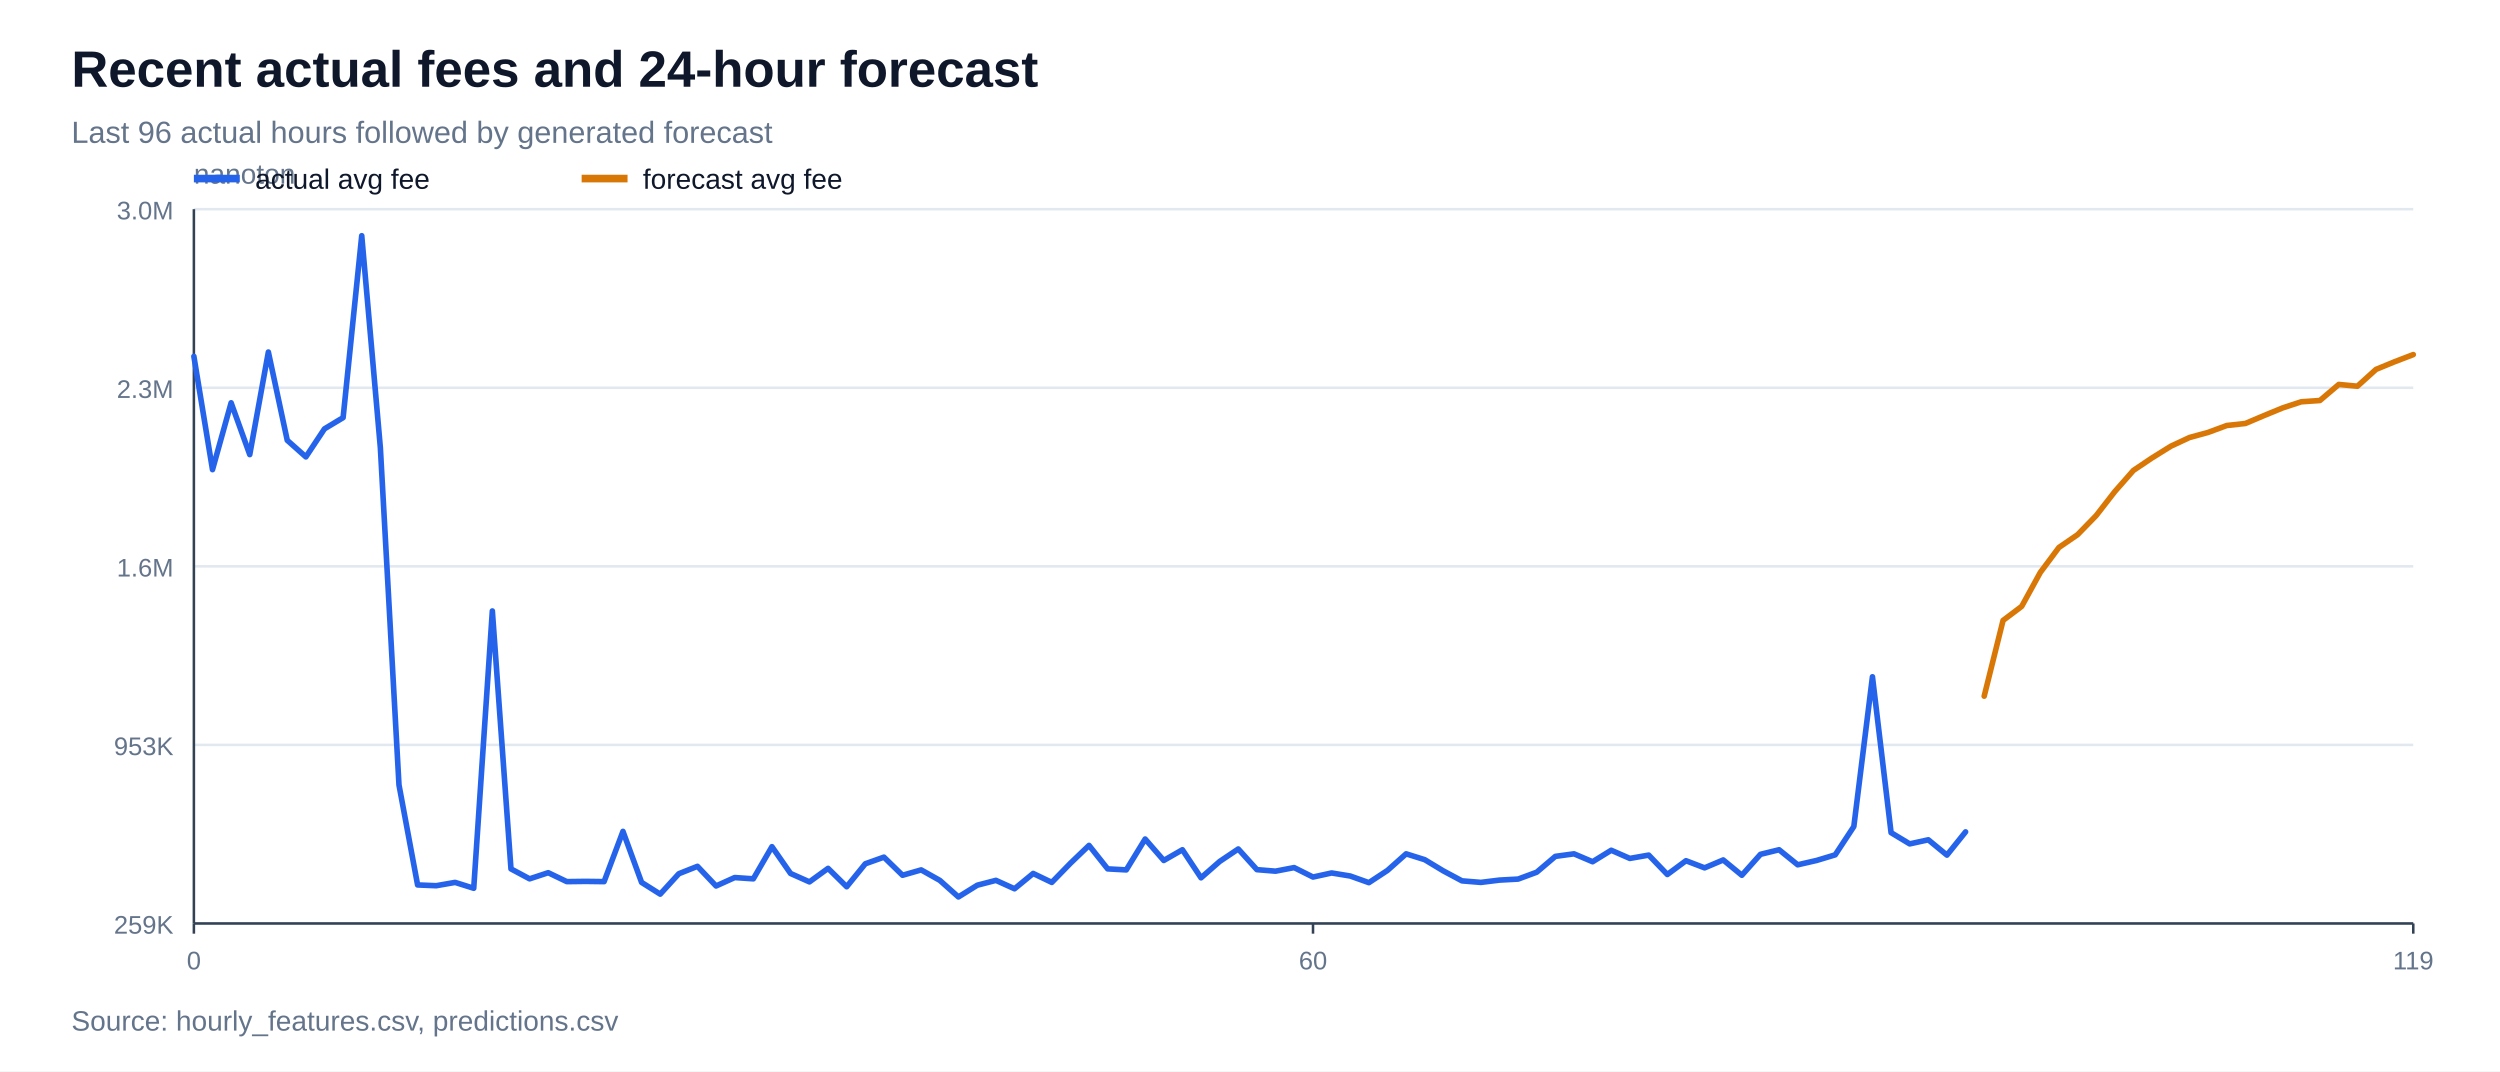
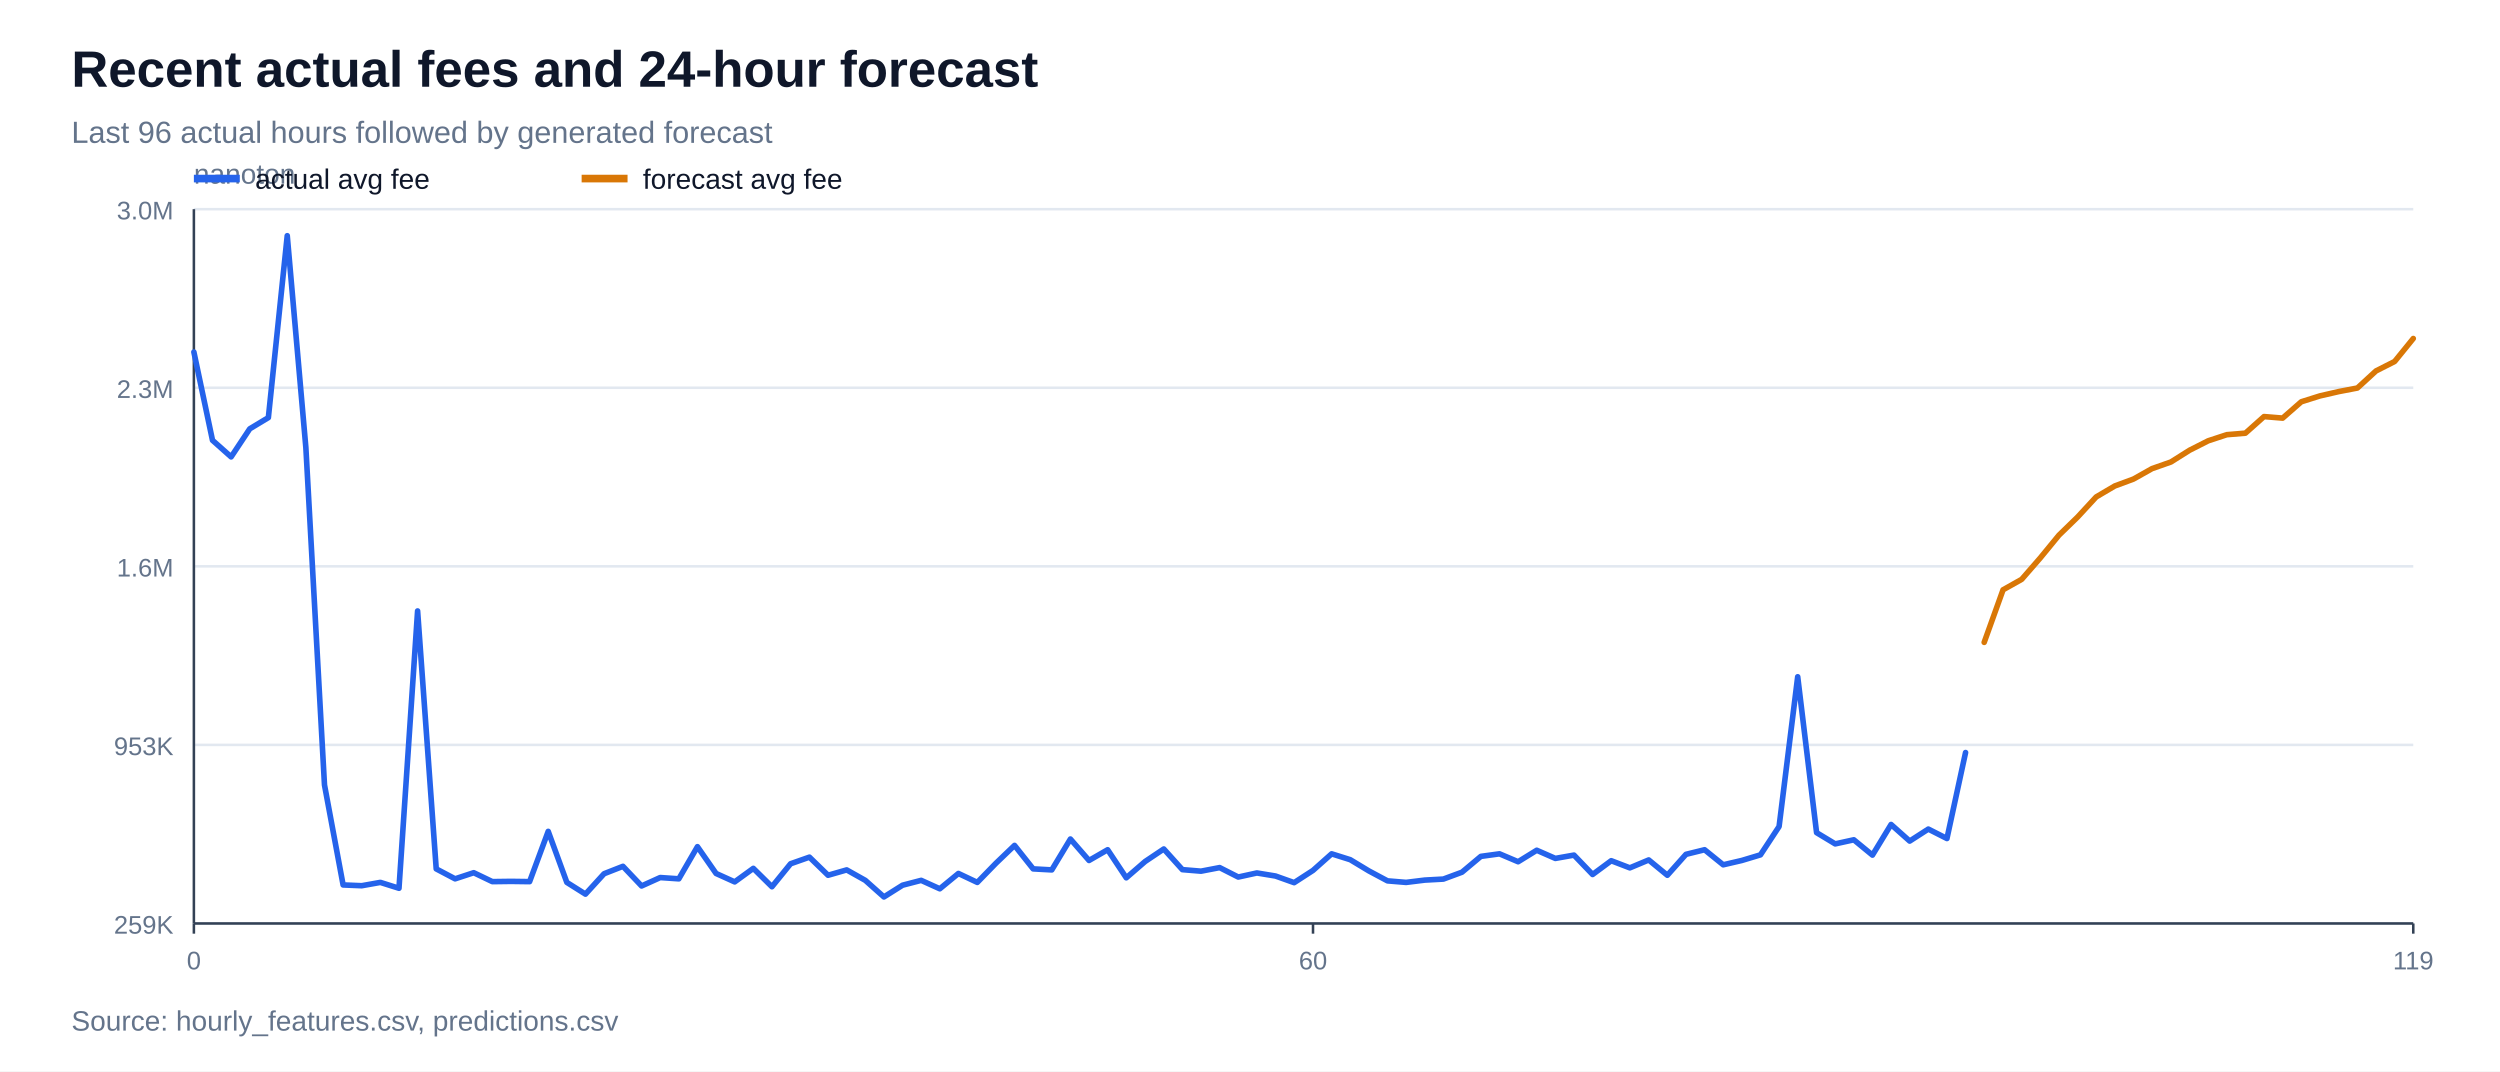
<svg xmlns="http://www.w3.org/2000/svg" width="980" height="420" viewBox="0 0 980 420">
  <rect width="100%" height="100%" fill="#ffffff" />
  <text x="28" y="34" font-family="Arial, sans-serif" font-size="20" font-weight="700" fill="#0f172a">Recent actual fees and 24-hour forecast</text>
  <text x="28" y="56" font-family="Arial, sans-serif" font-size="12" fill="#64748b">Last 96 actual hours followed by generated forecast</text>
  <line x1="76" y1="362.0" x2="946" y2="362.0" stroke="#e2e8f0" stroke-width="1" />
  <text x="68" y="366.0" font-family="Arial, sans-serif" font-size="10" text-anchor="end" fill="#64748b">259K</text>
  <line x1="76" y1="292.0" x2="946" y2="292.0" stroke="#e2e8f0" stroke-width="1" />
  <text x="68" y="296.0" font-family="Arial, sans-serif" font-size="10" text-anchor="end" fill="#64748b">953K</text>
  <line x1="76" y1="222.0" x2="946" y2="222.0" stroke="#e2e8f0" stroke-width="1" />
  <text x="68" y="226.0" font-family="Arial, sans-serif" font-size="10" text-anchor="end" fill="#64748b">1.6M</text>
  <line x1="76" y1="152.0" x2="946" y2="152.0" stroke="#e2e8f0" stroke-width="1" />
  <text x="68" y="156.0" font-family="Arial, sans-serif" font-size="10" text-anchor="end" fill="#64748b">2.3M</text>
  <line x1="76" y1="82.0" x2="946" y2="82.0" stroke="#e2e8f0" stroke-width="1" />
  <text x="68" y="86.0" font-family="Arial, sans-serif" font-size="10" text-anchor="end" fill="#64748b">3.0M</text>
  <line x1="76" y1="362" x2="946" y2="362" stroke="#334155" stroke-width="1" />
  <line x1="76" y1="82" x2="76" y2="362" stroke="#334155" stroke-width="1" />
  <text x="76" y="72" font-family="Arial, sans-serif" font-size="11" fill="#64748b">nanoton</text>
  <line x1="76.0" y1="362" x2="76.0" y2="366" stroke="#334155" stroke-width="1" />
  <text x="76.0" y="380" font-family="Arial, sans-serif" font-size="10" text-anchor="middle" fill="#64748b">0</text>
  <line x1="514.7" y1="362" x2="514.7" y2="366" stroke="#334155" stroke-width="1" />
  <text x="514.7" y="380" font-family="Arial, sans-serif" font-size="10" text-anchor="middle" fill="#64748b">60</text>
  <line x1="946.0" y1="362" x2="946.0" y2="366" stroke="#334155" stroke-width="1" />
  <text x="946.0" y="380" font-family="Arial, sans-serif" font-size="10" text-anchor="middle" fill="#64748b">119</text>
-   <polyline points="76.0,139.7 83.3,184.1 90.6,157.9 97.9,178.2 105.2,138.0 112.6,172.6 119.9,179.1 127.2,168.1 134.5,163.7 141.8,92.4 149.1,175.5 156.4,307.7 163.7,346.9 171.0,347.2 178.4,345.9 185.7,348.2 193.0,239.5 200.3,340.6 207.6,344.5 214.9,342.1 222.2,345.6 229.5,345.5 236.8,345.6 244.2,325.9 251.5,345.9 258.8,350.5 266.1,342.5 273.4,339.6 280.7,347.3 288.0,344.0 295.3,344.5 302.6,331.9 309.9,342.4 317.3,345.7 324.6,340.4 331.9,347.6 339.2,338.6 346.5,336.0 353.8,343.1 361.1,341.0 368.4,345.1 375.7,351.6 383.1,347.0 390.4,345.1 397.7,348.4 405.0,342.4 412.3,345.9 419.6,338.4 426.9,331.4 434.2,340.6 441.5,341.0 448.9,328.9 456.2,337.3 463.5,333.1 470.8,344.1 478.1,337.7 485.4,332.8 492.7,340.9 500.0,341.5 507.3,340.1 514.7,343.8 522.0,342.2 529.3,343.4 536.6,346.0 543.9,341.2 551.2,334.7 558.5,337.0 565.8,341.4 573.1,345.3 580.5,345.9 587.8,345.0 595.1,344.6 602.4,341.9 609.7,335.7 617.0,334.7 624.3,337.8 631.6,333.3 638.9,336.5 646.3,335.2 653.6,342.8 660.9,337.4 668.2,340.2 675.5,337.1 682.8,343.1 690.1,334.9 697.4,333.1 704.7,339.0 712.1,337.3 719.4,335.1 726.7,324.0 734.0,265.3 741.3,326.4 748.6,330.8 755.9,329.2 763.2,335.2 770.5,326.1" fill="none" stroke="#2563eb" stroke-width="2.2" stroke-linejoin="round" stroke-linecap="round" />
-   <polyline points="777.8,272.9 785.2,243.2 792.5,237.7 799.8,224.4 807.1,214.6 814.4,209.6 821.7,202.1 829.0,192.7 836.3,184.4 843.6,179.5 851.0,174.9 858.3,171.5 865.6,169.5 872.9,166.8 880.2,166.0 887.5,162.9 894.8,159.9 902.1,157.5 909.4,157.0 916.8,150.7 924.1,151.4 931.4,144.8 938.7,141.8 946.0,139.0" fill="none" stroke="#d97706" stroke-width="2.2" stroke-linejoin="round" stroke-linecap="round" />
+   <polyline points="76.0,138.0 83.3,172.6 90.6,179.1 97.9,168.1 105.2,163.7 112.6,92.4 119.9,175.5 127.2,307.7 134.5,346.9 141.8,347.2 149.1,345.9 156.4,348.2 163.7,239.5 171.0,340.6 178.4,344.5 185.7,342.1 193.0,345.6 200.3,345.5 207.6,345.6 214.9,325.9 222.2,345.9 229.5,350.5 236.8,342.5 244.2,339.6 251.5,347.3 258.8,344.0 266.1,344.5 273.4,331.9 280.7,342.4 288.0,345.7 295.3,340.4 302.6,347.6 309.9,338.6 317.3,336.0 324.6,343.1 331.9,341.0 339.2,345.1 346.5,351.6 353.8,347.0 361.1,345.1 368.4,348.4 375.7,342.4 383.1,345.9 390.4,338.4 397.7,331.4 405.0,340.6 412.3,341.0 419.6,328.9 426.9,337.3 434.2,333.1 441.5,344.1 448.9,337.7 456.2,332.8 463.5,340.9 470.8,341.5 478.1,340.1 485.4,343.8 492.7,342.2 500.0,343.4 507.3,346.0 514.7,341.2 522.0,334.7 529.3,337.0 536.6,341.4 543.9,345.3 551.2,345.9 558.5,345.0 565.8,344.6 573.1,341.9 580.5,335.7 587.8,334.7 595.1,337.8 602.4,333.3 609.7,336.5 617.0,335.2 624.3,342.8 631.6,337.4 638.9,340.2 646.3,337.1 653.6,343.1 660.9,334.9 668.2,333.1 675.5,339.0 682.8,337.3 690.1,335.1 697.4,324.0 704.7,265.3 712.1,326.4 719.4,330.8 726.7,329.2 734.0,335.2 741.3,323.2 748.6,329.7 755.9,325.0 763.2,328.7 770.5,295.0" fill="none" stroke="#2563eb" stroke-width="2.2" stroke-linejoin="round" stroke-linecap="round" />
+   <polyline points="777.8,251.8 785.2,231.2 792.5,227.1 799.8,218.7 807.1,209.8 814.4,202.7 821.7,194.8 829.0,190.5 836.3,187.8 843.6,183.7 851.0,181.1 858.3,176.5 865.6,172.8 872.9,170.4 880.2,169.8 887.5,163.3 894.8,163.9 902.1,157.5 909.4,155.2 916.8,153.5 924.1,152.1 931.4,145.4 938.7,141.7 946.0,132.7" fill="none" stroke="#d97706" stroke-width="2.2" stroke-linejoin="round" stroke-linecap="round" />
  <line x1="76" y1="70" x2="94" y2="70" stroke="#2563eb" stroke-width="3" />
  <text x="100" y="74" font-family="Arial, sans-serif" font-size="11" fill="#0f172a">actual avg fee</text>
  <line x1="228" y1="70" x2="246" y2="70" stroke="#d97706" stroke-width="3" />
  <text x="252" y="74" font-family="Arial, sans-serif" font-size="11" fill="#0f172a">forecast avg fee</text>
  <text x="28" y="404" font-family="Arial, sans-serif" font-size="11" fill="#64748b">Source: hourly_features.csv, predictions.csv</text>
</svg>
